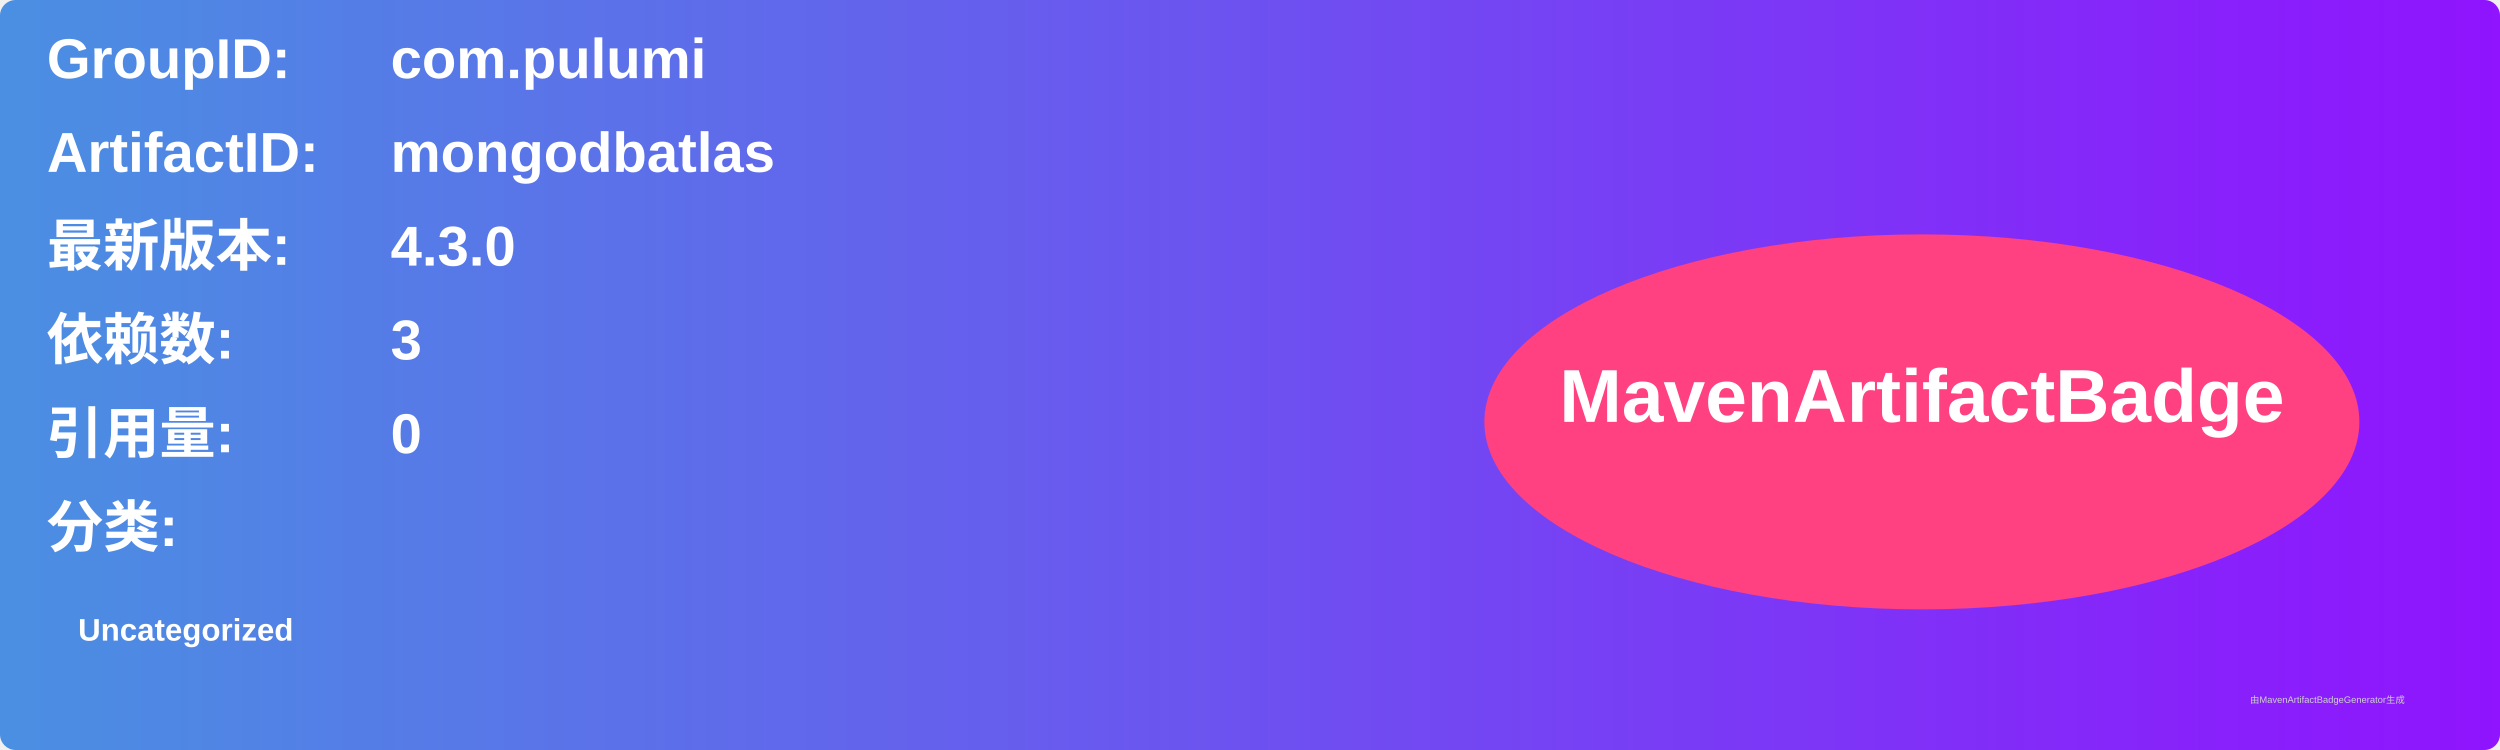
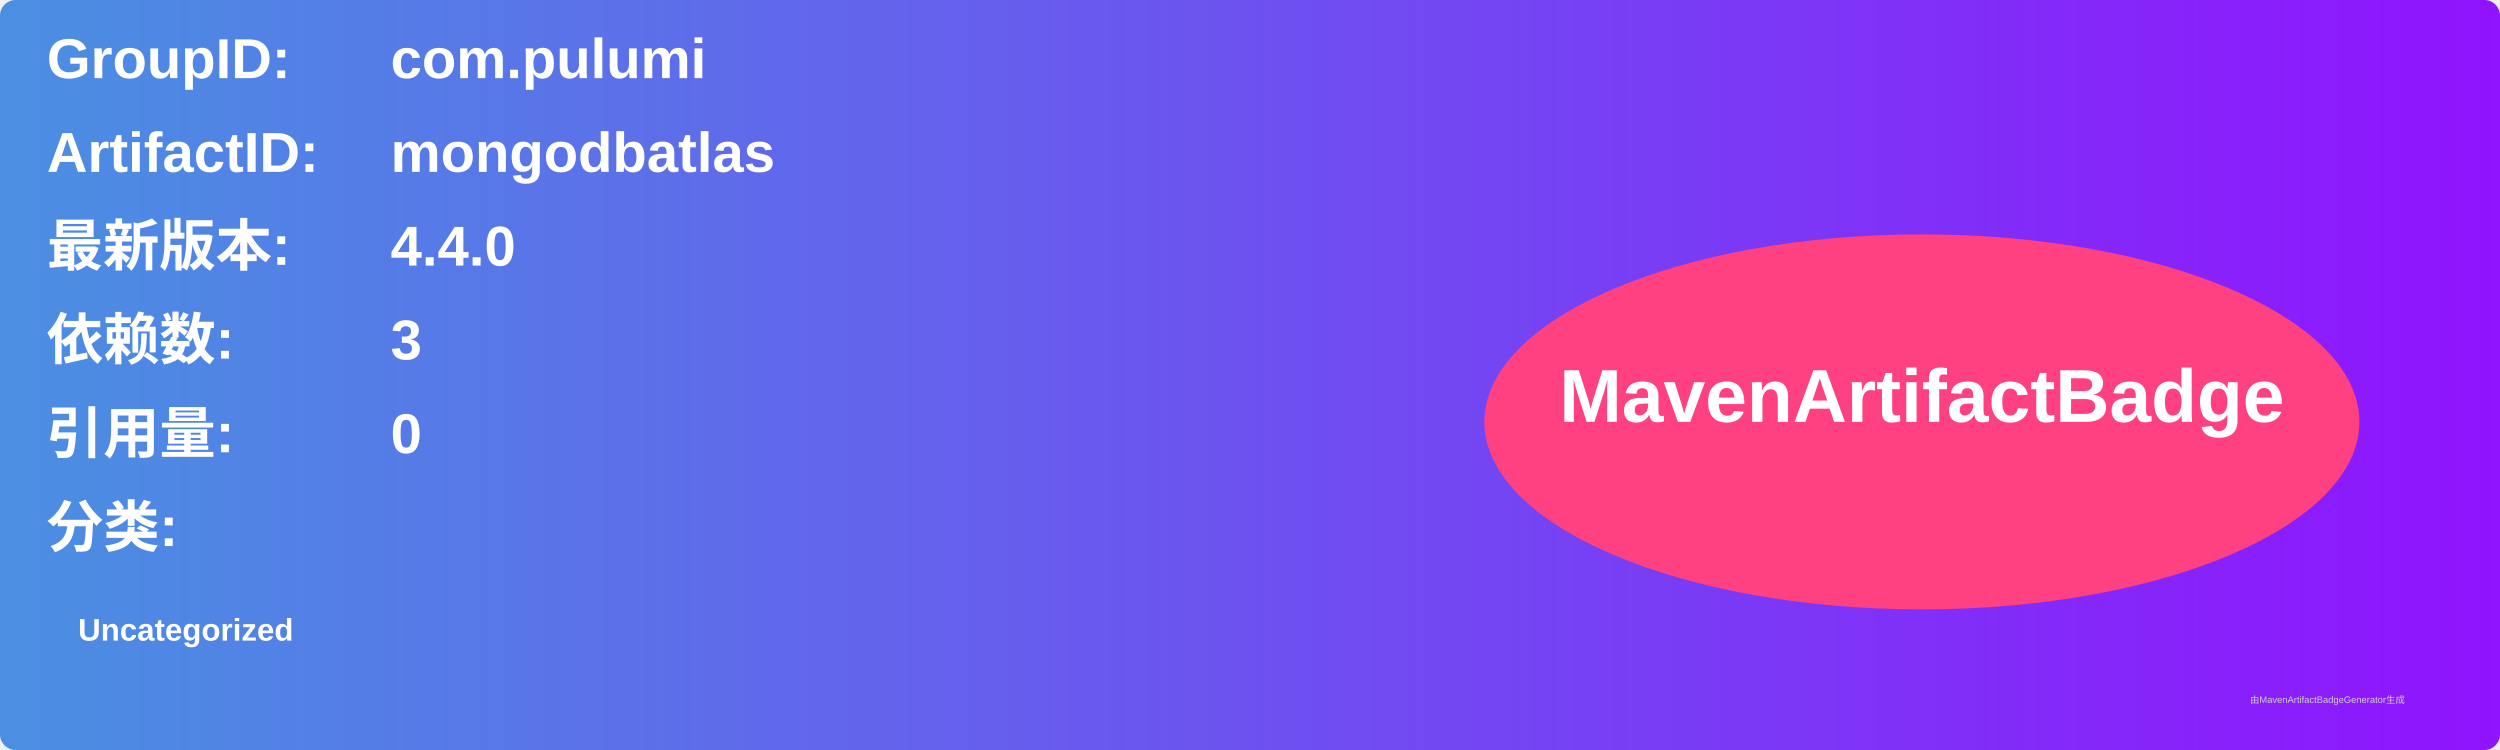
<svg xmlns="http://www.w3.org/2000/svg" width="800" height="240" viewBox="0 0 800 240">
  <linearGradient id="grad" x1="0%" y1="0%" x2="100%" y2="0%">
    <stop offset="0%" stop-color="#4a90e2" />
    <stop offset="100%" stop-color="#9013fe" />
  </linearGradient>
  <rect width="100%" height="100%" rx="5" ry="5" fill="url(#grad)" />
  <g transform="translate(15, 15)">
    <text x="0" y="10" font-family="Arial" font-size="18" fill="white" font-weight="bold" width="260">GroupID:</text>
    <text x="110" y="10" font-family="Arial" font-size="18" fill="white" font-weight="bold" width="460">com.pulumi</text>
    <text x="0" y="40" font-family="Arial" font-size="18" fill="white" font-weight="bold" width="260">ArtifactID:</text>
    <text x="110" y="40" font-family="Arial" font-size="18" fill="white" font-weight="bold" width="460">mongodbatlas</text>
    <text x="0" y="70" font-family="Arial" font-size="18" fill="white" font-weight="bold">最新版本:</text>
    <text x="110" y="70" font-family="Arial" font-size="18" fill="white" font-weight="bold">
-       <tspan font-weight="bold">4.3.0</tspan>
+       <tspan font-weight="bold">4.4.0</tspan>
    </text>
    <text x="0" y="100" font-family="Arial" font-size="18" fill="white" font-weight="bold">依赖数: </text>
    <text x="110" y="100" font-family="Arial" font-size="18" fill="white">
      <tspan font-weight="bold">3</tspan>
    </text>
    <text x="0" y="130" font-family="Arial" font-size="18" fill="white" font-weight="bold">引用量: </text>
    <text x="110" y="130" font-family="Arial" font-size="18" fill="white">
      <tspan font-weight="bold">0</tspan>
    </text>
    <text x="0" y="160" font-family="Arial" font-size="18" fill="white" font-weight="bold">分类:</text>
    <text x="10" y="190" font-family="Arial" font-size="10" fill="white">
      <tspan font-weight="bold">Uncategorized</tspan>
    </text>
    <ellipse cx="600" cy="120" rx="140" ry="60" fill="#ff4081" />
    <text x="600" y="120" text-anchor="middle" font-family="Arial" font-size="24" fill="white" font-weight="bold">MavenArtifactBadge</text>
  </g>
  <text x="720" y="225" font-family="Arial" font-size="3" fill="#d0d0d0">由MavenArtifactBadgeGenerator生成</text>
</svg>
